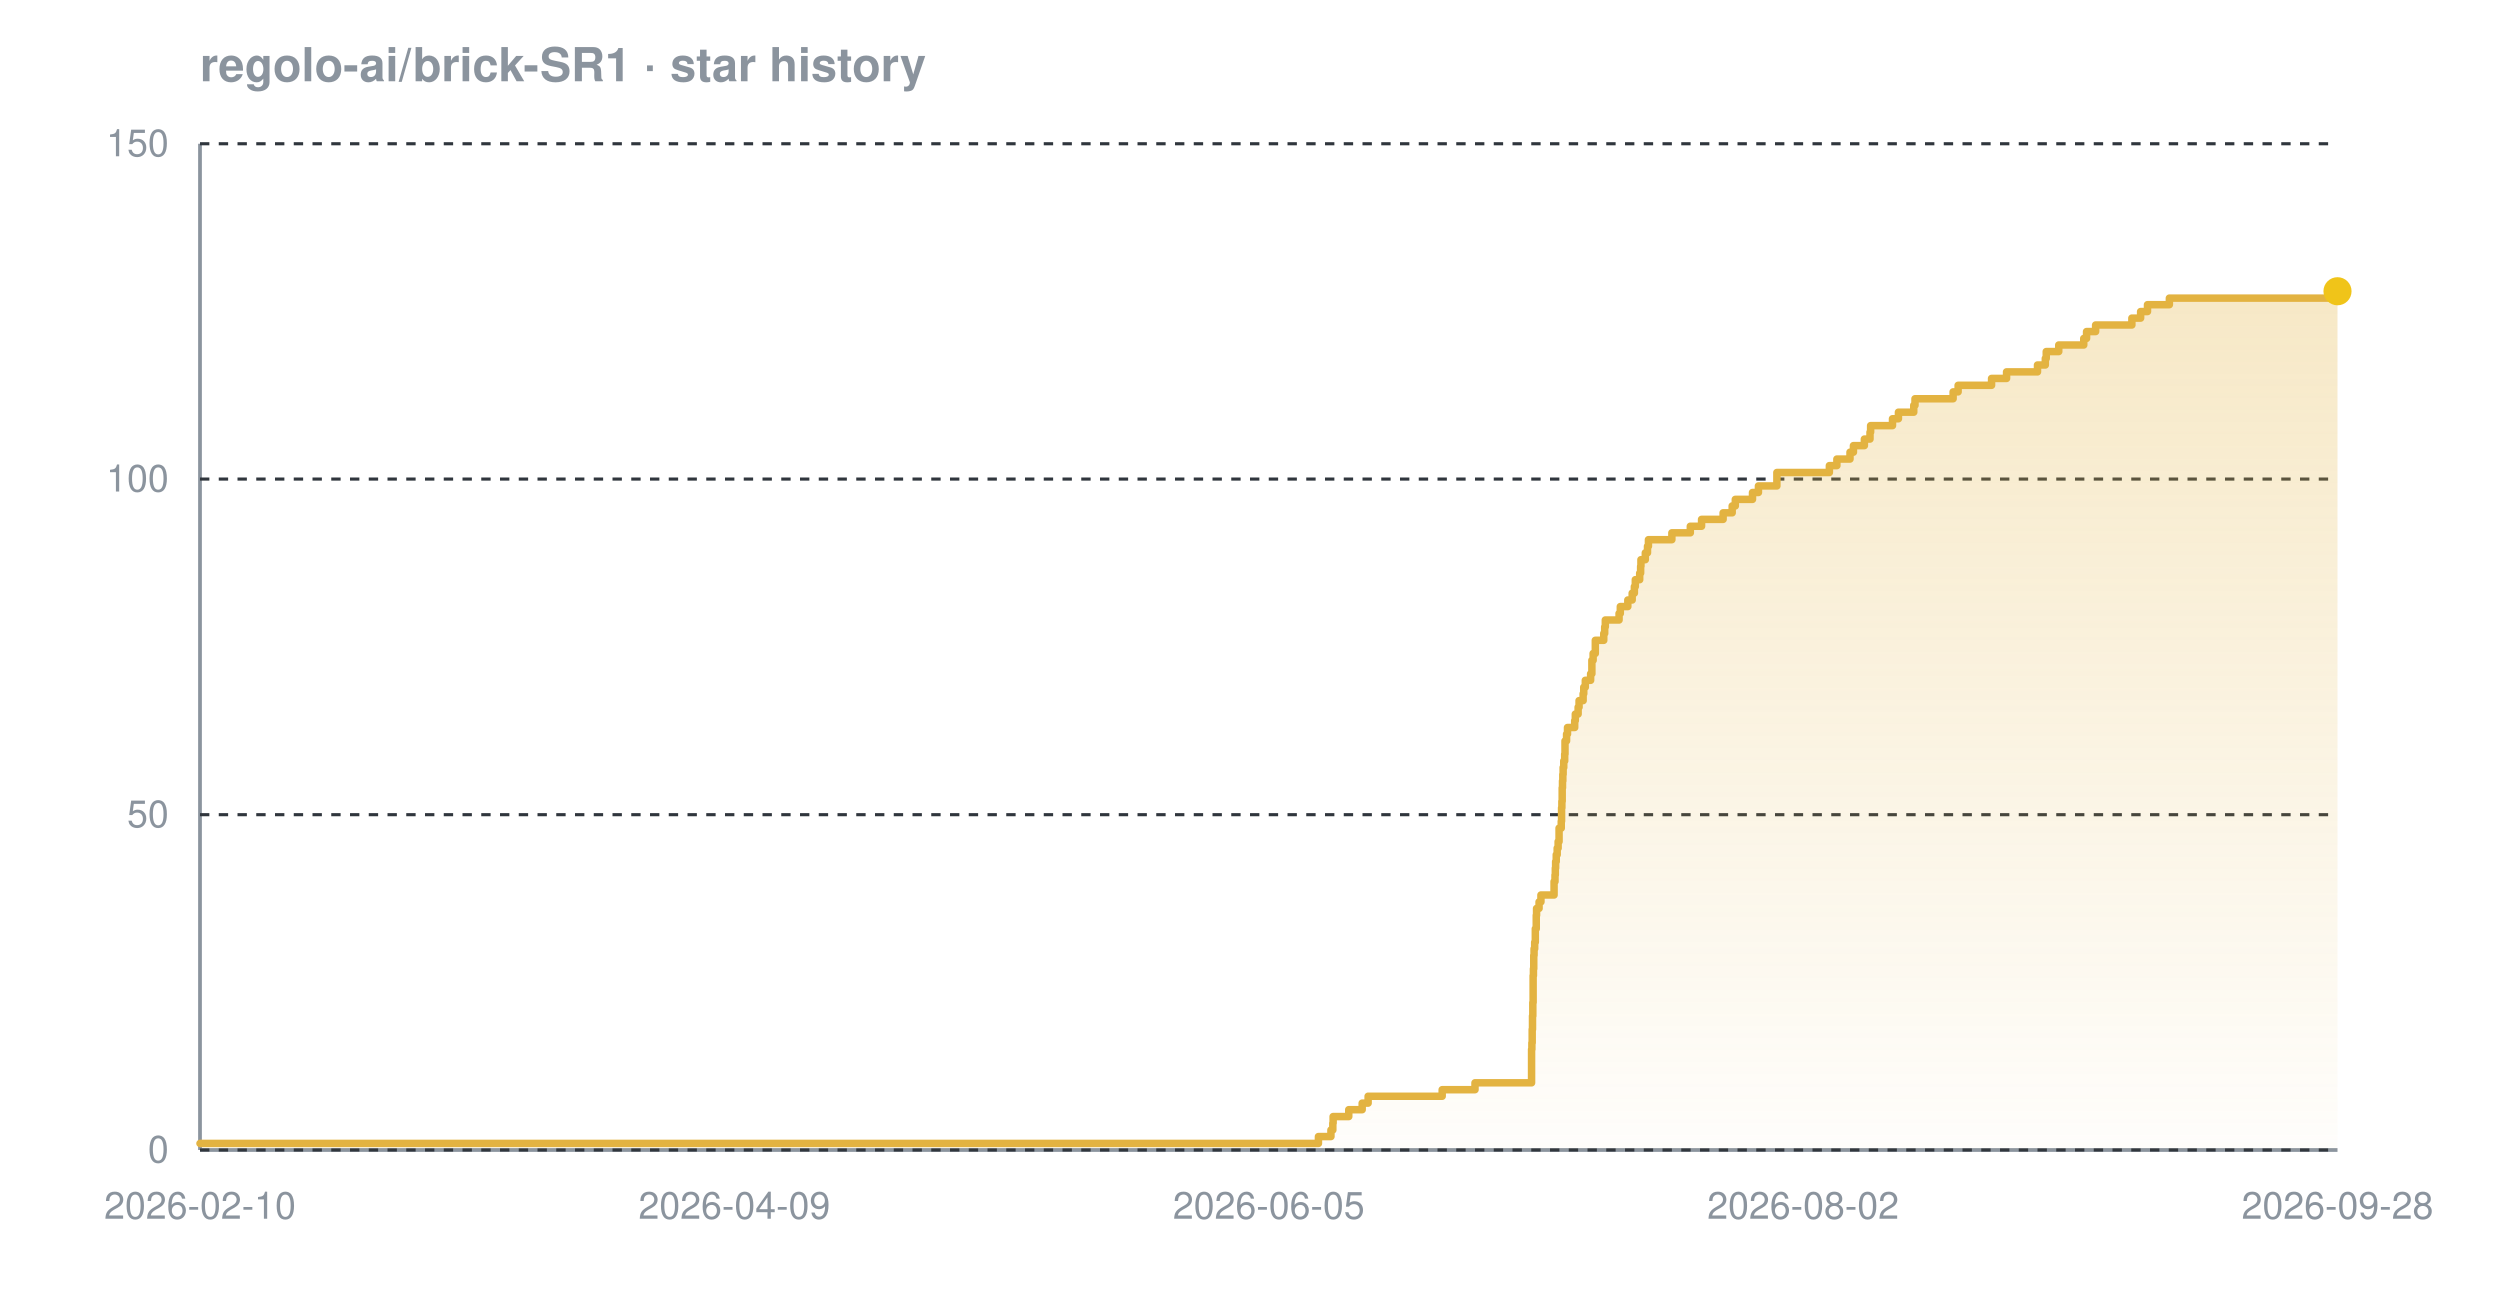
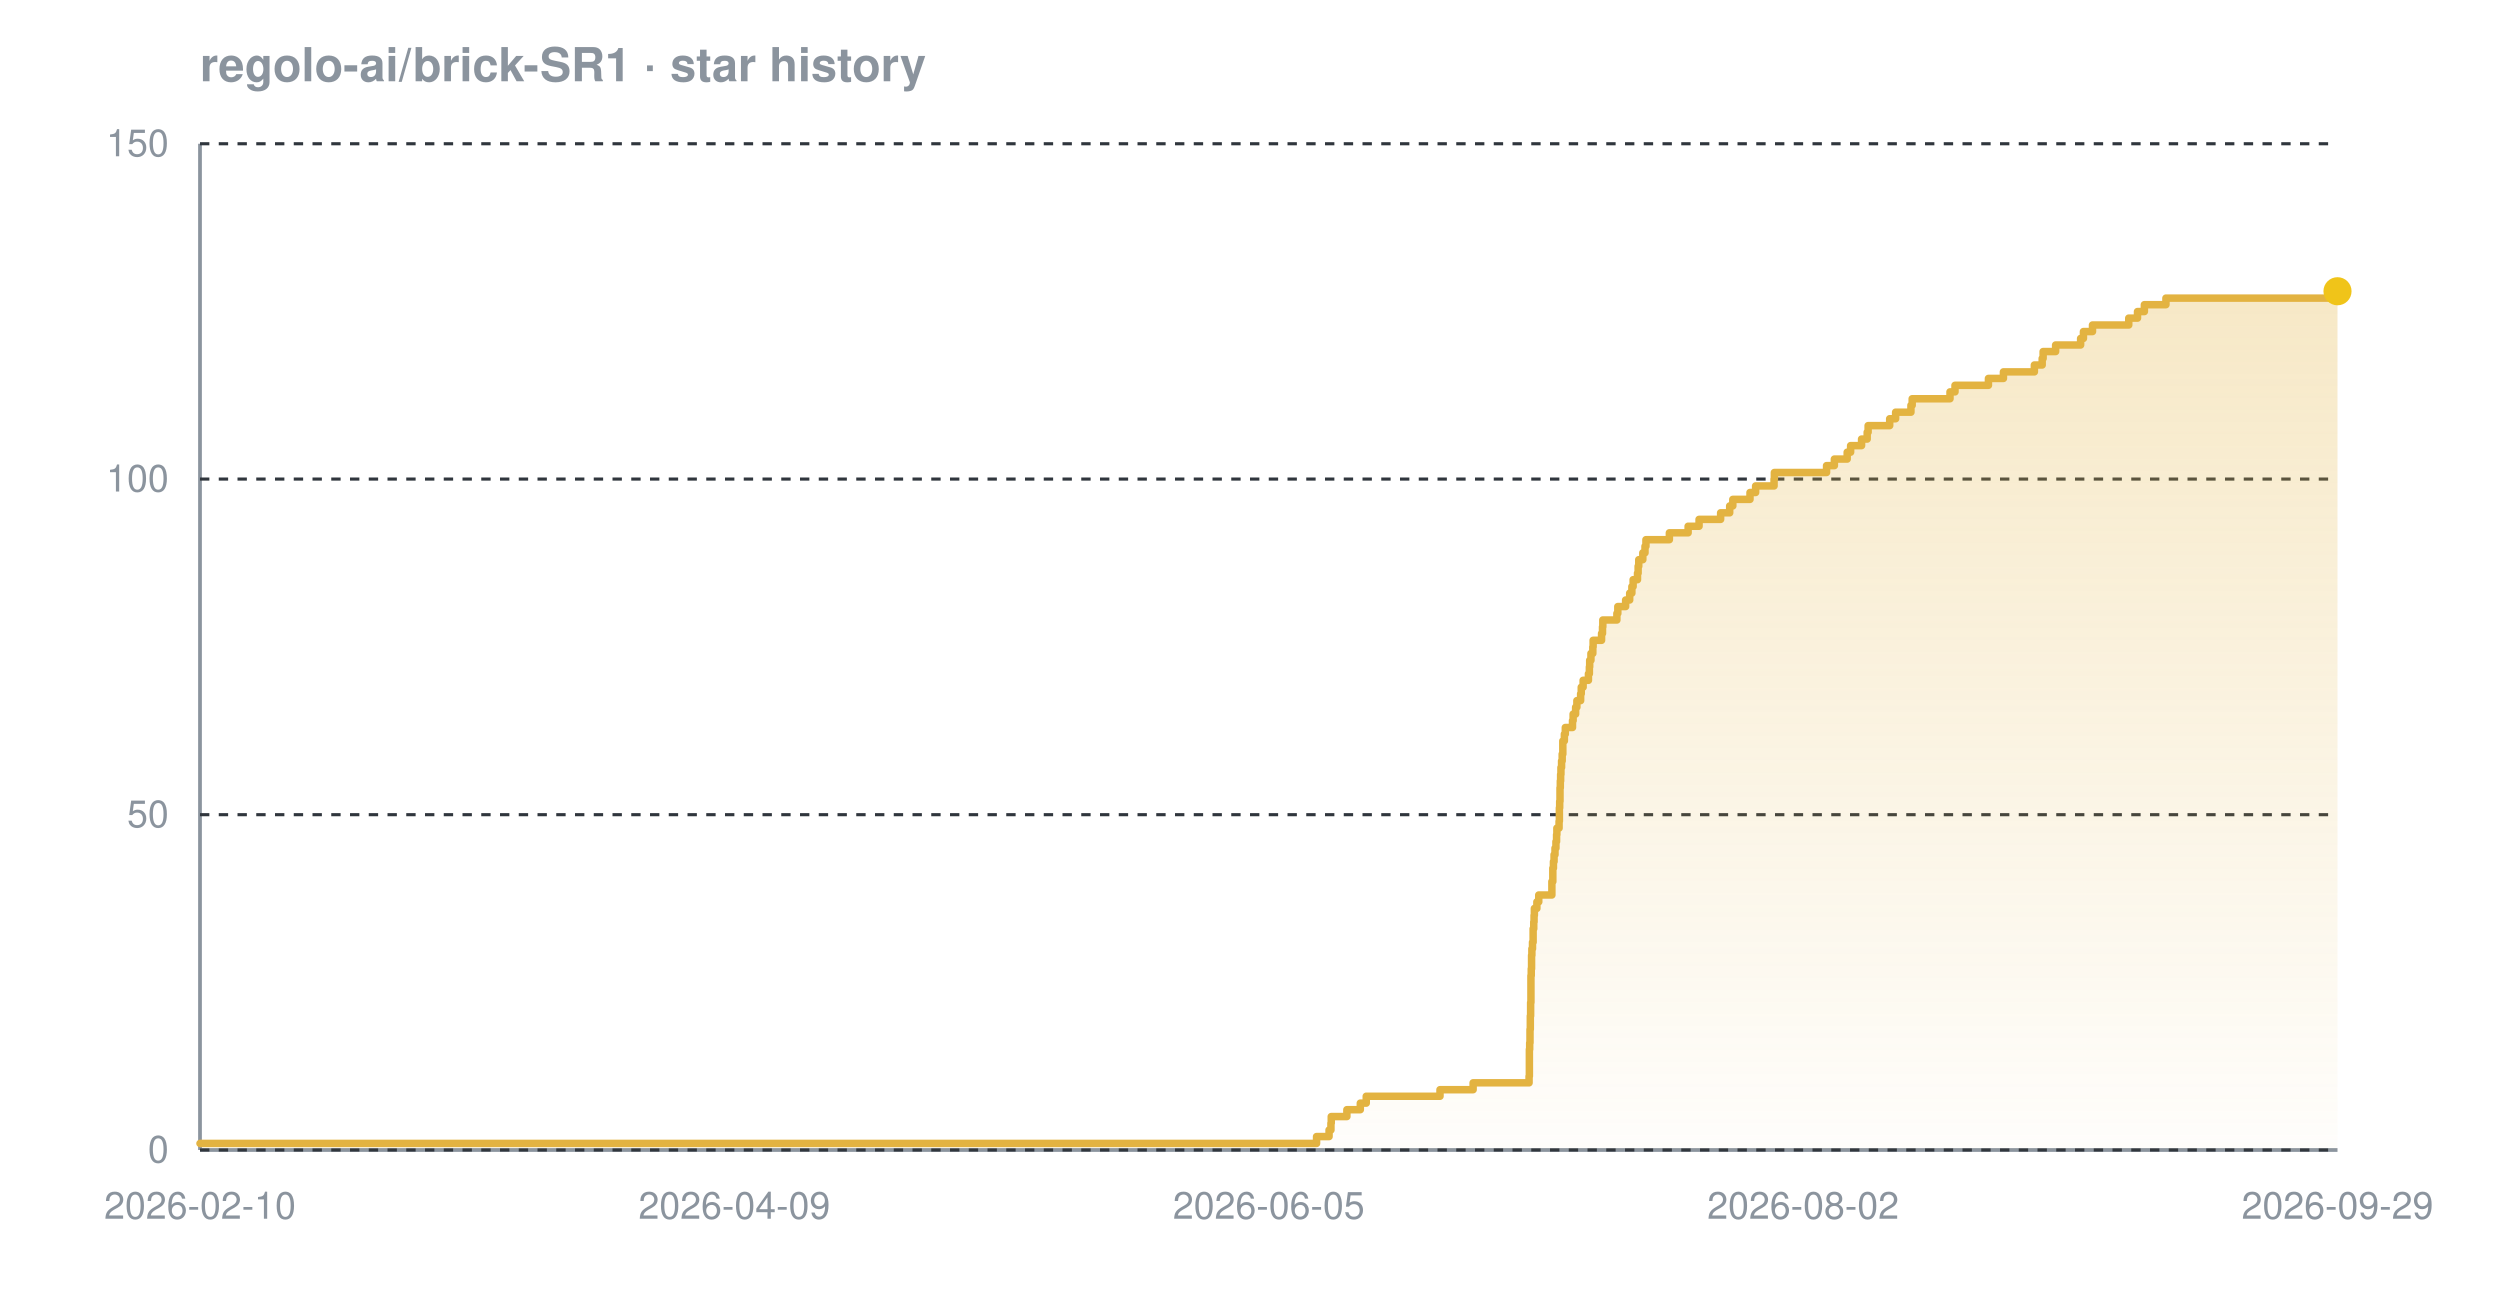
<svg xmlns="http://www.w3.org/2000/svg" width="800" height="420" viewBox="0 0 800 420" font-family="-apple-system,BlinkMacSystemFont,'Segoe UI',Helvetica,Arial,sans-serif" role="img" aria-label="Star history chart for regolo-ai/brick-SR1">
  <defs>
    <linearGradient id="grad-dark" x1="0" y1="0" x2="0" y2="1">
      <stop offset="0%" stop-color="#e3b341" stop-opacity="0.30" />
      <stop offset="100%" stop-color="#e3b341" stop-opacity="0.02" />
    </linearGradient>
  </defs>
  <text x="64" y="26" font-size="15" font-weight="600" fill="#8b949e">regolo-ai/brick-SR1 · star history</text>
  <line x1="64" y1="368" x2="748" y2="368" stroke="#8b949e" stroke-width="1.2" />
  <line x1="64" y1="46" x2="64" y2="368" stroke="#8b949e" stroke-width="1.2" />
  <line x1="64" y1="368.0" x2="748" y2="368.0" stroke="#30363d" stroke-width="1" stroke-dasharray="3 3" />
  <line x1="64" y1="260.7" x2="748" y2="260.7" stroke="#30363d" stroke-width="1" stroke-dasharray="3 3" />
  <line x1="64" y1="153.3" x2="748" y2="153.3" stroke="#30363d" stroke-width="1" stroke-dasharray="3 3" />
  <line x1="64" y1="46.0" x2="748" y2="46.0" stroke="#30363d" stroke-width="1" stroke-dasharray="3 3" />
-   <path d="M 64.0 365.9 L 421.9 365.9 L 421.9 363.7 L 425.9 363.7 L 425.9 361.6 L 426.5 361.6 L 426.5 359.4 L 426.6 359.4 L 426.6 357.3 L 431.6 357.3 L 431.6 355.1 L 435.9 355.1 L 435.9 353.0 L 437.8 353.0 L 437.8 350.8 L 461.5 350.8 L 461.5 348.7 L 472.0 348.7 L 472.0 346.5 L 490.1 346.5 L 490.1 344.4 L 490.1 344.4 L 490.1 342.2 L 490.1 342.2 L 490.1 340.1 L 490.1 340.1 L 490.1 337.9 L 490.1 337.9 L 490.1 335.8 L 490.2 335.8 L 490.2 333.7 L 490.3 333.7 L 490.3 331.5 L 490.3 331.5 L 490.3 329.4 L 490.4 329.4 L 490.4 327.2 L 490.4 327.2 L 490.4 325.1 L 490.5 325.1 L 490.5 322.9 L 490.5 322.9 L 490.5 320.8 L 490.6 320.8 L 490.6 318.6 L 490.6 318.6 L 490.6 316.5 L 490.6 316.5 L 490.6 314.3 L 490.6 314.3 L 490.6 312.2 L 490.7 312.2 L 490.7 310.0 L 490.8 310.0 L 490.8 307.9 L 490.8 307.9 L 490.8 305.7 L 490.9 305.7 L 490.9 303.6 L 491.1 303.6 L 491.1 301.5 L 491.3 301.5 L 491.3 299.3 L 491.3 299.3 L 491.3 297.2 L 491.6 297.2 L 491.6 295.0 L 491.6 295.0 L 491.6 292.9 L 491.7 292.9 L 491.7 290.7 L 492.5 290.7 L 492.5 288.6 L 493.1 288.6 L 493.1 286.4 L 497.3 286.4 L 497.3 284.3 L 497.3 284.3 L 497.3 282.1 L 497.6 282.1 L 497.6 280.0 L 497.7 280.0 L 497.7 277.8 L 497.8 277.8 L 497.8 275.7 L 498.0 275.7 L 498.0 273.5 L 498.3 273.5 L 498.3 271.4 L 498.6 271.4 L 498.6 269.3 L 498.9 269.3 L 498.9 267.1 L 498.9 267.1 L 498.9 265.0 L 499.6 265.0 L 499.6 262.8 L 499.7 262.8 L 499.7 260.7 L 499.7 260.7 L 499.7 258.5 L 499.8 258.5 L 499.8 256.4 L 499.9 256.4 L 499.9 254.2 L 499.9 254.2 L 499.9 252.1 L 500.0 252.1 L 500.0 249.9 L 500.1 249.9 L 500.1 247.8 L 500.2 247.8 L 500.2 245.6 L 500.4 245.6 L 500.4 243.5 L 500.7 243.5 L 500.7 241.3 L 500.8 241.3 L 500.8 239.2 L 500.8 239.2 L 500.8 237.1 L 501.3 237.1 L 501.3 234.9 L 501.6 234.9 L 501.6 232.8 L 503.9 232.8 L 503.9 230.6 L 504.1 230.6 L 504.1 228.5 L 505.0 228.5 L 505.0 226.3 L 505.3 226.3 L 505.3 224.2 L 506.6 224.2 L 506.6 222.0 L 506.8 222.0 L 506.8 219.9 L 507.3 219.9 L 507.3 217.7 L 509.0 217.7 L 509.0 215.6 L 509.4 215.6 L 509.4 213.4 L 509.4 213.4 L 509.4 211.3 L 509.8 211.3 L 509.8 209.1 L 510.5 209.1 L 510.5 207.0 L 510.5 207.0 L 510.5 204.9 L 513.2 204.9 L 513.2 202.7 L 513.5 202.7 L 513.5 200.6 L 513.7 200.6 L 513.7 198.4 L 518.1 198.4 L 518.1 196.3 L 518.5 196.3 L 518.5 194.1 L 520.9 194.1 L 520.9 192.0 L 522.3 192.0 L 522.3 189.8 L 523.0 189.8 L 523.0 187.7 L 523.3 187.7 L 523.3 185.5 L 524.7 185.5 L 524.7 183.4 L 525.0 183.4 L 525.0 181.2 L 525.1 181.2 L 525.1 179.1 L 526.5 179.1 L 526.5 176.9 L 527.2 176.9 L 527.2 174.8 L 527.5 174.8 L 527.5 172.7 L 535.0 172.7 L 535.0 170.5 L 540.9 170.5 L 540.9 168.4 L 544.5 168.4 L 544.5 166.2 L 551.4 166.2 L 551.4 164.1 L 554.3 164.1 L 554.3 161.9 L 555.3 161.9 L 555.3 159.8 L 560.8 159.8 L 560.8 157.6 L 562.7 157.6 L 562.7 155.5 L 568.6 155.5 L 568.6 153.3 L 568.6 153.3 L 568.6 151.2 L 585.4 151.2 L 585.4 149.0 L 587.8 149.0 L 587.8 146.9 L 592.0 146.9 L 592.0 144.7 L 593.1 144.7 L 593.1 142.6 L 596.6 142.6 L 596.6 140.5 L 598.4 140.5 L 598.4 138.3 L 598.6 138.3 L 598.6 136.2 L 605.6 136.2 L 605.6 134.0 L 607.5 134.0 L 607.5 131.9 L 612.4 131.9 L 612.4 129.7 L 612.8 129.7 L 612.8 127.6 L 625.0 127.6 L 625.0 125.4 L 626.6 125.4 L 626.6 123.3 L 637.3 123.3 L 637.3 121.1 L 642.1 121.1 L 642.1 119.0 L 652.0 119.0 L 652.0 116.8 L 654.5 116.8 L 654.5 114.7 L 654.8 114.7 L 654.8 112.5 L 658.8 112.5 L 658.8 110.4 L 666.8 110.4 L 666.8 108.3 L 667.7 108.3 L 667.7 106.1 L 670.6 106.1 L 670.6 104.0 L 682.2 104.0 L 682.2 101.8 L 685.0 101.8 L 685.0 99.7 L 687.2 99.7 L 687.2 97.5 L 694.2 97.5 L 694.2 95.4 L 747.1 95.4 L 747.1 93.2 L 748.0 93.2 L 748.0 93.2 L 748.0 368.0 L 64.0 368.0 Z" fill="url(#grad-dark)" />
-   <path d="M 64.0 365.9 L 421.9 365.9 L 421.9 363.7 L 425.9 363.7 L 425.9 361.6 L 426.5 361.6 L 426.5 359.4 L 426.6 359.4 L 426.6 357.3 L 431.6 357.3 L 431.6 355.1 L 435.9 355.1 L 435.9 353.0 L 437.8 353.0 L 437.8 350.8 L 461.5 350.8 L 461.5 348.7 L 472.0 348.7 L 472.0 346.5 L 490.1 346.5 L 490.1 344.4 L 490.1 344.4 L 490.1 342.2 L 490.1 342.2 L 490.1 340.1 L 490.1 340.1 L 490.1 337.9 L 490.1 337.9 L 490.1 335.8 L 490.2 335.8 L 490.2 333.7 L 490.3 333.7 L 490.3 331.5 L 490.3 331.5 L 490.3 329.4 L 490.4 329.4 L 490.4 327.2 L 490.4 327.2 L 490.4 325.1 L 490.5 325.1 L 490.5 322.9 L 490.5 322.9 L 490.5 320.8 L 490.6 320.8 L 490.6 318.6 L 490.6 318.6 L 490.6 316.5 L 490.6 316.5 L 490.6 314.3 L 490.6 314.3 L 490.6 312.2 L 490.7 312.2 L 490.7 310.0 L 490.8 310.0 L 490.8 307.9 L 490.8 307.9 L 490.8 305.7 L 490.9 305.7 L 490.9 303.6 L 491.1 303.6 L 491.1 301.5 L 491.3 301.5 L 491.3 299.3 L 491.3 299.3 L 491.3 297.2 L 491.6 297.2 L 491.6 295.0 L 491.6 295.0 L 491.6 292.9 L 491.7 292.9 L 491.7 290.7 L 492.5 290.7 L 492.5 288.6 L 493.1 288.6 L 493.1 286.4 L 497.3 286.4 L 497.3 284.3 L 497.3 284.3 L 497.3 282.1 L 497.6 282.1 L 497.6 280.0 L 497.7 280.0 L 497.7 277.8 L 497.8 277.8 L 497.8 275.7 L 498.0 275.7 L 498.0 273.5 L 498.3 273.5 L 498.3 271.4 L 498.6 271.4 L 498.6 269.3 L 498.9 269.3 L 498.9 267.1 L 498.9 267.1 L 498.9 265.0 L 499.6 265.0 L 499.6 262.8 L 499.7 262.8 L 499.7 260.7 L 499.7 260.7 L 499.7 258.5 L 499.8 258.5 L 499.8 256.4 L 499.9 256.4 L 499.9 254.2 L 499.9 254.2 L 499.9 252.1 L 500.0 252.1 L 500.0 249.9 L 500.1 249.9 L 500.1 247.8 L 500.2 247.8 L 500.2 245.6 L 500.4 245.6 L 500.4 243.5 L 500.7 243.5 L 500.7 241.3 L 500.8 241.3 L 500.8 239.2 L 500.8 239.2 L 500.8 237.1 L 501.3 237.1 L 501.3 234.9 L 501.6 234.9 L 501.6 232.8 L 503.9 232.8 L 503.9 230.6 L 504.1 230.6 L 504.1 228.5 L 505.0 228.5 L 505.0 226.3 L 505.3 226.3 L 505.3 224.2 L 506.6 224.2 L 506.6 222.0 L 506.8 222.0 L 506.8 219.9 L 507.3 219.9 L 507.3 217.7 L 509.0 217.7 L 509.0 215.6 L 509.4 215.6 L 509.4 213.4 L 509.4 213.4 L 509.4 211.3 L 509.8 211.3 L 509.8 209.1 L 510.5 209.1 L 510.5 207.0 L 510.5 207.0 L 510.5 204.9 L 513.2 204.9 L 513.2 202.7 L 513.5 202.7 L 513.5 200.6 L 513.7 200.6 L 513.7 198.4 L 518.1 198.4 L 518.1 196.3 L 518.5 196.3 L 518.5 194.1 L 520.9 194.1 L 520.9 192.0 L 522.3 192.0 L 522.3 189.8 L 523.0 189.8 L 523.0 187.7 L 523.3 187.7 L 523.3 185.5 L 524.7 185.5 L 524.7 183.4 L 525.0 183.4 L 525.0 181.2 L 525.1 181.2 L 525.1 179.1 L 526.5 179.1 L 526.5 176.9 L 527.2 176.9 L 527.2 174.8 L 527.5 174.8 L 527.5 172.7 L 535.0 172.7 L 535.0 170.5 L 540.9 170.5 L 540.9 168.4 L 544.5 168.4 L 544.5 166.2 L 551.4 166.2 L 551.4 164.1 L 554.3 164.1 L 554.3 161.9 L 555.3 161.9 L 555.3 159.8 L 560.8 159.8 L 560.8 157.6 L 562.7 157.6 L 562.7 155.5 L 568.6 155.5 L 568.6 153.3 L 568.6 153.3 L 568.6 151.2 L 585.4 151.2 L 585.4 149.0 L 587.8 149.0 L 587.8 146.9 L 592.0 146.9 L 592.0 144.7 L 593.1 144.7 L 593.1 142.6 L 596.6 142.6 L 596.6 140.5 L 598.4 140.5 L 598.4 138.3 L 598.6 138.3 L 598.6 136.2 L 605.6 136.2 L 605.6 134.0 L 607.5 134.0 L 607.5 131.9 L 612.4 131.9 L 612.4 129.7 L 612.8 129.7 L 612.8 127.6 L 625.0 127.6 L 625.0 125.4 L 626.6 125.4 L 626.6 123.3 L 637.3 123.3 L 637.3 121.1 L 642.1 121.1 L 642.1 119.0 L 652.0 119.0 L 652.0 116.8 L 654.5 116.8 L 654.5 114.7 L 654.8 114.7 L 654.8 112.5 L 658.8 112.5 L 658.8 110.4 L 666.8 110.4 L 666.8 108.3 L 667.7 108.3 L 667.7 106.1 L 670.6 106.1 L 670.6 104.0 L 682.2 104.0 L 682.2 101.8 L 685.0 101.8 L 685.0 99.7 L 687.2 99.7 L 687.2 97.5 L 694.2 97.5 L 694.2 95.4 L 747.1 95.4 L 747.1 93.2 L 748.0 93.2 L 748.0 93.2" fill="none" stroke="#e3b341" stroke-width="2.4" stroke-linejoin="round" stroke-linecap="round" />
+   <path d="M 64.0 365.9 L 421.3 365.9 L 421.3 363.7 L 425.3 363.7 L 425.3 361.6 L 425.9 361.6 L 425.9 359.4 L 426.0 359.4 L 426.0 357.3 L 431.0 357.3 L 431.0 355.1 L 435.3 355.1 L 435.3 353.0 L 437.2 353.0 L 437.2 350.8 L 460.8 350.8 L 460.8 348.7 L 471.4 348.7 L 471.4 346.5 L 489.3 346.5 L 489.3 344.4 L 489.4 344.4 L 489.4 342.2 L 489.4 342.2 L 489.4 340.1 L 489.4 340.1 L 489.4 337.9 L 489.4 337.9 L 489.4 335.8 L 489.5 335.8 L 489.5 333.7 L 489.6 333.7 L 489.6 331.5 L 489.6 331.5 L 489.6 329.4 L 489.7 329.4 L 489.7 327.2 L 489.7 327.2 L 489.7 325.1 L 489.8 325.1 L 489.8 322.9 L 489.8 322.9 L 489.8 320.8 L 489.9 320.8 L 489.9 318.6 L 489.9 318.6 L 489.9 316.5 L 489.9 316.5 L 489.9 314.3 L 489.9 314.3 L 489.9 312.2 L 490.0 312.2 L 490.0 310.0 L 490.1 310.0 L 490.1 307.9 L 490.1 307.9 L 490.1 305.7 L 490.2 305.7 L 490.2 303.6 L 490.4 303.6 L 490.4 301.5 L 490.6 301.5 L 490.6 299.3 L 490.6 299.3 L 490.6 297.2 L 490.8 297.2 L 490.8 295.0 L 490.9 295.0 L 490.9 292.9 L 491.0 292.9 L 491.0 290.7 L 491.8 290.7 L 491.8 288.6 L 492.4 288.6 L 492.4 286.4 L 496.6 286.4 L 496.6 284.3 L 496.6 284.3 L 496.6 282.1 L 496.9 282.1 L 496.9 280.0 L 496.9 280.0 L 496.9 277.8 L 497.1 277.8 L 497.1 275.7 L 497.3 275.7 L 497.3 273.5 L 497.6 273.5 L 497.6 271.4 L 497.9 271.4 L 497.9 269.3 L 498.1 269.3 L 498.1 267.1 L 498.2 267.1 L 498.2 265.0 L 498.9 265.0 L 498.9 262.8 L 499.0 262.8 L 499.0 260.7 L 499.0 260.7 L 499.0 258.5 L 499.1 258.5 L 499.1 256.4 L 499.2 256.4 L 499.2 254.2 L 499.2 254.2 L 499.2 252.1 L 499.3 252.1 L 499.3 249.9 L 499.4 249.9 L 499.4 247.8 L 499.5 247.8 L 499.5 245.6 L 499.7 245.6 L 499.7 243.5 L 499.9 243.5 L 499.9 241.3 L 500.1 241.3 L 500.1 239.2 L 500.1 239.2 L 500.1 237.1 L 500.6 237.1 L 500.6 234.9 L 500.9 234.9 L 500.9 232.8 L 503.2 232.8 L 503.2 230.6 L 503.4 230.6 L 503.4 228.5 L 504.2 228.5 L 504.2 226.3 L 504.6 226.3 L 504.6 224.2 L 505.8 224.2 L 505.8 222.0 L 506.0 222.0 L 506.0 219.9 L 506.6 219.9 L 506.6 217.7 L 508.3 217.7 L 508.3 215.6 L 508.6 215.6 L 508.6 213.4 L 508.7 213.4 L 508.7 211.3 L 509.1 211.3 L 509.1 209.1 L 509.7 209.1 L 509.7 207.0 L 509.8 207.0 L 509.8 204.9 L 512.5 204.9 L 512.5 202.7 L 512.8 202.7 L 512.8 200.6 L 512.9 200.6 L 512.9 198.4 L 517.4 198.4 L 517.4 196.3 L 517.7 196.3 L 517.7 194.1 L 520.2 194.1 L 520.2 192.0 L 521.5 192.0 L 521.5 189.8 L 522.2 189.8 L 522.2 187.7 L 522.6 187.7 L 522.6 185.5 L 524.0 185.5 L 524.0 183.4 L 524.2 183.4 L 524.2 181.2 L 524.4 181.2 L 524.4 179.1 L 525.7 179.1 L 525.7 176.9 L 526.4 176.9 L 526.4 174.8 L 526.7 174.8 L 526.7 172.7 L 534.2 172.7 L 534.2 170.5 L 540.2 170.5 L 540.2 168.4 L 543.7 168.4 L 543.7 166.2 L 550.6 166.2 L 550.6 164.1 L 553.5 164.1 L 553.5 161.9 L 554.5 161.9 L 554.5 159.8 L 560.0 159.8 L 560.0 157.6 L 561.8 157.6 L 561.8 155.5 L 567.7 155.5 L 567.7 153.3 L 567.8 153.3 L 567.8 151.2 L 584.5 151.2 L 584.5 149.0 L 587.0 149.0 L 587.0 146.9 L 591.1 146.9 L 591.1 144.7 L 592.2 144.7 L 592.2 142.6 L 595.7 142.6 L 595.7 140.5 L 597.5 140.5 L 597.5 138.3 L 597.8 138.3 L 597.8 136.2 L 604.7 136.2 L 604.7 134.0 L 606.6 134.0 L 606.6 131.9 L 611.5 131.9 L 611.5 129.7 L 611.9 129.7 L 611.9 127.6 L 624.0 127.6 L 624.0 125.4 L 625.6 125.4 L 625.6 123.3 L 636.3 123.3 L 636.3 121.1 L 641.1 121.1 L 641.1 119.0 L 651.0 119.0 L 651.0 116.8 L 653.5 116.8 L 653.5 114.7 L 653.8 114.7 L 653.8 112.5 L 657.8 112.5 L 657.8 110.4 L 665.8 110.4 L 665.8 108.3 L 666.7 108.3 L 666.7 106.1 L 669.6 106.1 L 669.6 104.0 L 681.2 104.0 L 681.2 101.8 L 684.0 101.8 L 684.0 99.7 L 686.2 99.7 L 686.2 97.5 L 693.1 97.5 L 693.1 95.4 L 746.0 95.4 L 746.0 93.2 L 748.0 93.2 L 748.0 93.2 L 748.0 368.0 L 64.0 368.0 Z" fill="url(#grad-dark)" />
+   <path d="M 64.0 365.9 L 421.3 365.9 L 421.3 363.7 L 425.3 363.7 L 425.3 361.6 L 425.9 361.6 L 425.9 359.4 L 426.0 359.4 L 426.0 357.3 L 431.0 357.3 L 431.0 355.1 L 435.3 355.1 L 435.3 353.0 L 437.2 353.0 L 437.2 350.8 L 460.8 350.8 L 460.8 348.7 L 471.4 348.7 L 471.4 346.5 L 489.3 346.5 L 489.3 344.4 L 489.4 344.4 L 489.4 342.2 L 489.4 342.2 L 489.4 340.1 L 489.4 340.1 L 489.4 337.9 L 489.4 337.9 L 489.4 335.8 L 489.5 335.8 L 489.5 333.7 L 489.6 333.7 L 489.6 331.5 L 489.6 331.5 L 489.6 329.4 L 489.7 329.4 L 489.7 327.2 L 489.7 327.2 L 489.7 325.1 L 489.8 325.1 L 489.8 322.9 L 489.8 322.9 L 489.8 320.8 L 489.9 320.8 L 489.9 318.6 L 489.9 318.6 L 489.9 316.5 L 489.9 316.5 L 489.9 314.3 L 489.9 314.3 L 489.9 312.2 L 490.0 312.2 L 490.0 310.0 L 490.1 310.0 L 490.1 307.9 L 490.1 307.9 L 490.1 305.7 L 490.2 305.7 L 490.2 303.6 L 490.4 303.6 L 490.4 301.5 L 490.6 301.5 L 490.6 299.3 L 490.6 299.3 L 490.6 297.2 L 490.8 297.2 L 490.8 295.0 L 490.9 295.0 L 490.9 292.9 L 491.0 292.9 L 491.0 290.7 L 491.8 290.7 L 491.8 288.6 L 492.4 288.6 L 492.4 286.4 L 496.6 286.4 L 496.6 284.3 L 496.6 284.3 L 496.6 282.1 L 496.9 282.1 L 496.9 280.0 L 496.9 280.0 L 496.9 277.8 L 497.1 277.8 L 497.1 275.7 L 497.3 275.7 L 497.3 273.5 L 497.6 273.5 L 497.6 271.4 L 497.9 271.4 L 497.9 269.3 L 498.1 269.3 L 498.1 267.1 L 498.2 267.1 L 498.2 265.0 L 498.9 265.0 L 498.9 262.8 L 499.0 262.8 L 499.0 260.7 L 499.0 260.7 L 499.0 258.5 L 499.1 258.5 L 499.1 256.4 L 499.2 256.4 L 499.2 254.2 L 499.2 254.2 L 499.2 252.1 L 499.3 252.1 L 499.3 249.9 L 499.4 249.9 L 499.4 247.8 L 499.5 247.8 L 499.5 245.6 L 499.7 245.6 L 499.7 243.5 L 499.9 243.5 L 499.9 241.3 L 500.1 241.3 L 500.1 239.2 L 500.1 239.2 L 500.1 237.1 L 500.6 237.1 L 500.6 234.9 L 500.9 234.9 L 500.9 232.8 L 503.2 232.8 L 503.2 230.6 L 503.4 230.6 L 503.4 228.5 L 504.2 228.5 L 504.2 226.3 L 504.6 226.3 L 504.6 224.2 L 505.8 224.2 L 505.8 222.0 L 506.0 222.0 L 506.0 219.9 L 506.6 219.9 L 506.6 217.7 L 508.3 217.7 L 508.3 215.6 L 508.6 215.6 L 508.6 213.4 L 508.7 213.4 L 508.7 211.3 L 509.1 211.3 L 509.1 209.1 L 509.7 209.1 L 509.7 207.0 L 509.8 207.0 L 509.8 204.9 L 512.5 204.9 L 512.5 202.7 L 512.8 202.7 L 512.8 200.6 L 512.9 200.6 L 512.9 198.4 L 517.4 198.4 L 517.4 196.3 L 517.7 196.3 L 517.7 194.1 L 520.2 194.1 L 520.2 192.0 L 521.5 192.0 L 521.5 189.8 L 522.2 189.8 L 522.2 187.7 L 522.6 187.7 L 522.6 185.5 L 524.0 185.5 L 524.0 183.4 L 524.2 183.4 L 524.2 181.2 L 524.4 181.2 L 524.4 179.1 L 525.7 179.1 L 525.7 176.9 L 526.4 176.9 L 526.4 174.8 L 526.7 174.8 L 526.7 172.7 L 534.2 172.7 L 534.2 170.5 L 540.2 170.5 L 540.2 168.4 L 543.7 168.4 L 543.7 166.2 L 550.6 166.2 L 550.6 164.1 L 553.5 164.1 L 553.5 161.9 L 554.5 161.9 L 554.5 159.8 L 560.0 159.8 L 560.0 157.6 L 561.8 157.6 L 561.8 155.5 L 567.7 155.5 L 567.7 153.3 L 567.8 153.3 L 567.8 151.2 L 584.5 151.2 L 584.5 149.0 L 587.0 149.0 L 587.0 146.9 L 591.1 146.9 L 591.1 144.7 L 592.2 144.7 L 592.2 142.6 L 595.7 142.6 L 595.7 140.5 L 597.5 140.5 L 597.5 138.3 L 597.8 138.3 L 597.8 136.2 L 604.7 136.2 L 604.7 134.0 L 606.6 134.0 L 606.6 131.9 L 611.5 131.9 L 611.5 129.7 L 611.9 129.7 L 611.9 127.6 L 624.0 127.6 L 624.0 125.4 L 625.6 125.4 L 625.6 123.3 L 636.3 123.3 L 636.3 121.1 L 641.1 121.1 L 641.1 119.0 L 651.0 119.0 L 651.0 116.8 L 653.5 116.8 L 653.5 114.7 L 653.8 114.7 L 653.8 112.5 L 657.8 112.5 L 657.8 110.4 L 665.8 110.4 L 665.8 108.3 L 666.7 108.3 L 666.7 106.1 L 669.6 106.1 L 669.6 104.0 L 681.2 104.0 L 681.2 101.8 L 684.0 101.8 L 684.0 99.7 L 686.2 99.7 L 686.2 97.5 L 693.1 97.5 L 693.1 95.4 L 746.0 95.4 L 746.0 93.2 L 748.0 93.2 L 748.0 93.2" fill="none" stroke="#e3b341" stroke-width="2.4" stroke-linejoin="round" stroke-linecap="round" />
  <circle cx="748.0" cy="93.2" r="4.5" fill="#f0c419" />
  <text x="54" y="372.0" text-anchor="end" font-size="12" fill="#8b949e">0</text>
  <text x="54" y="264.7" text-anchor="end" font-size="12" fill="#8b949e">50</text>
  <text x="54" y="157.3" text-anchor="end" font-size="12" fill="#8b949e">100</text>
  <text x="54" y="50.0" text-anchor="end" font-size="12" fill="#8b949e">150</text>
  <text x="64.0" y="390" text-anchor="middle" font-size="12" fill="#8b949e">2026-02-10</text>
  <text x="235.0" y="390" text-anchor="middle" font-size="12" fill="#8b949e">2026-04-09</text>
  <text x="406.0" y="390" text-anchor="middle" font-size="12" fill="#8b949e">2026-06-05</text>
  <text x="577.0" y="390" text-anchor="middle" font-size="12" fill="#8b949e">2026-08-02</text>
-   <text x="748.0" y="390" text-anchor="middle" font-size="12" fill="#8b949e">2026-09-28</text>
+   <text x="748.0" y="390" text-anchor="middle" font-size="12" fill="#8b949e">2026-09-29</text>
</svg>
